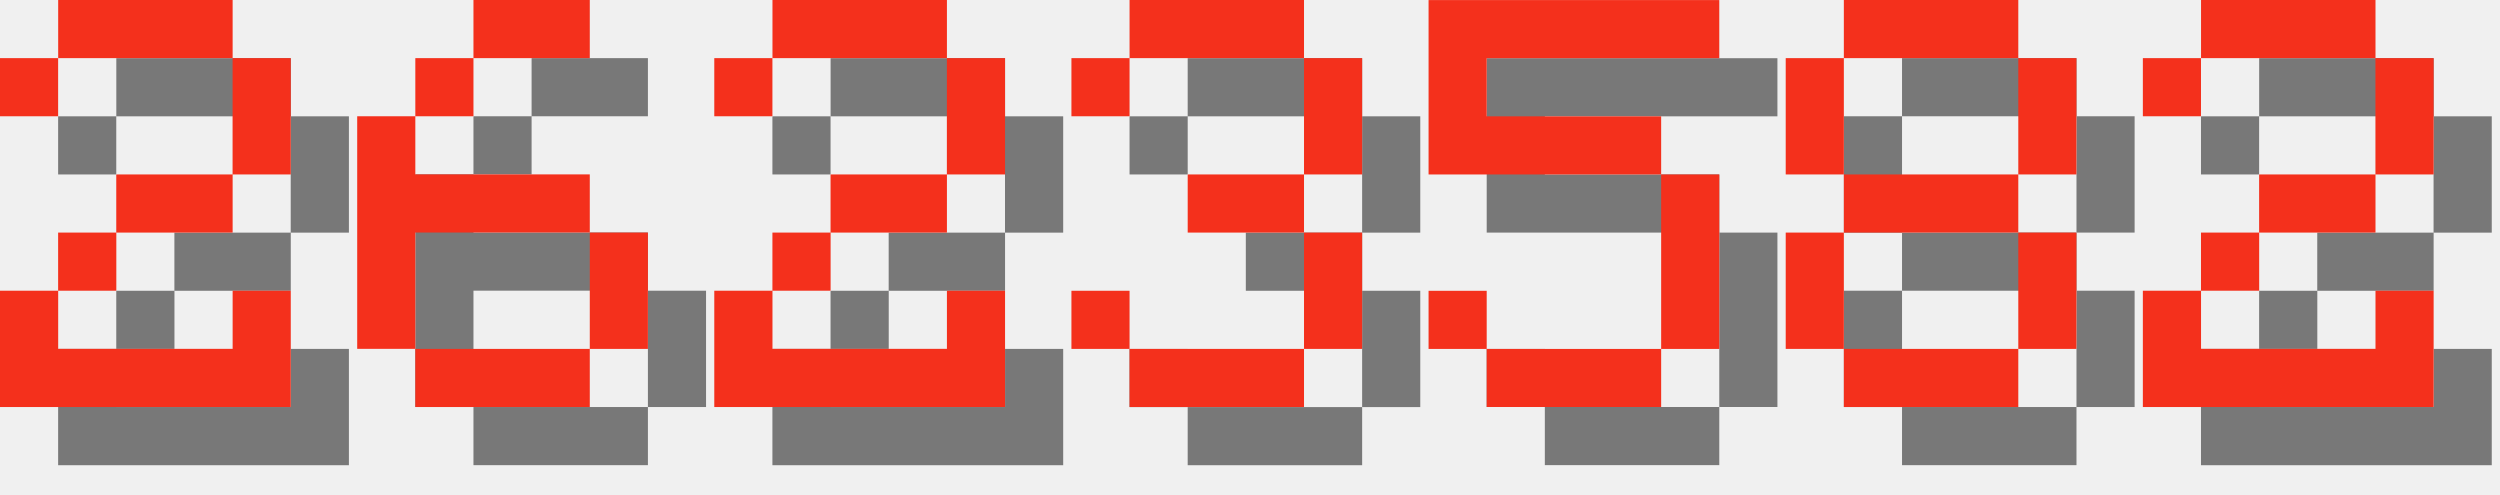
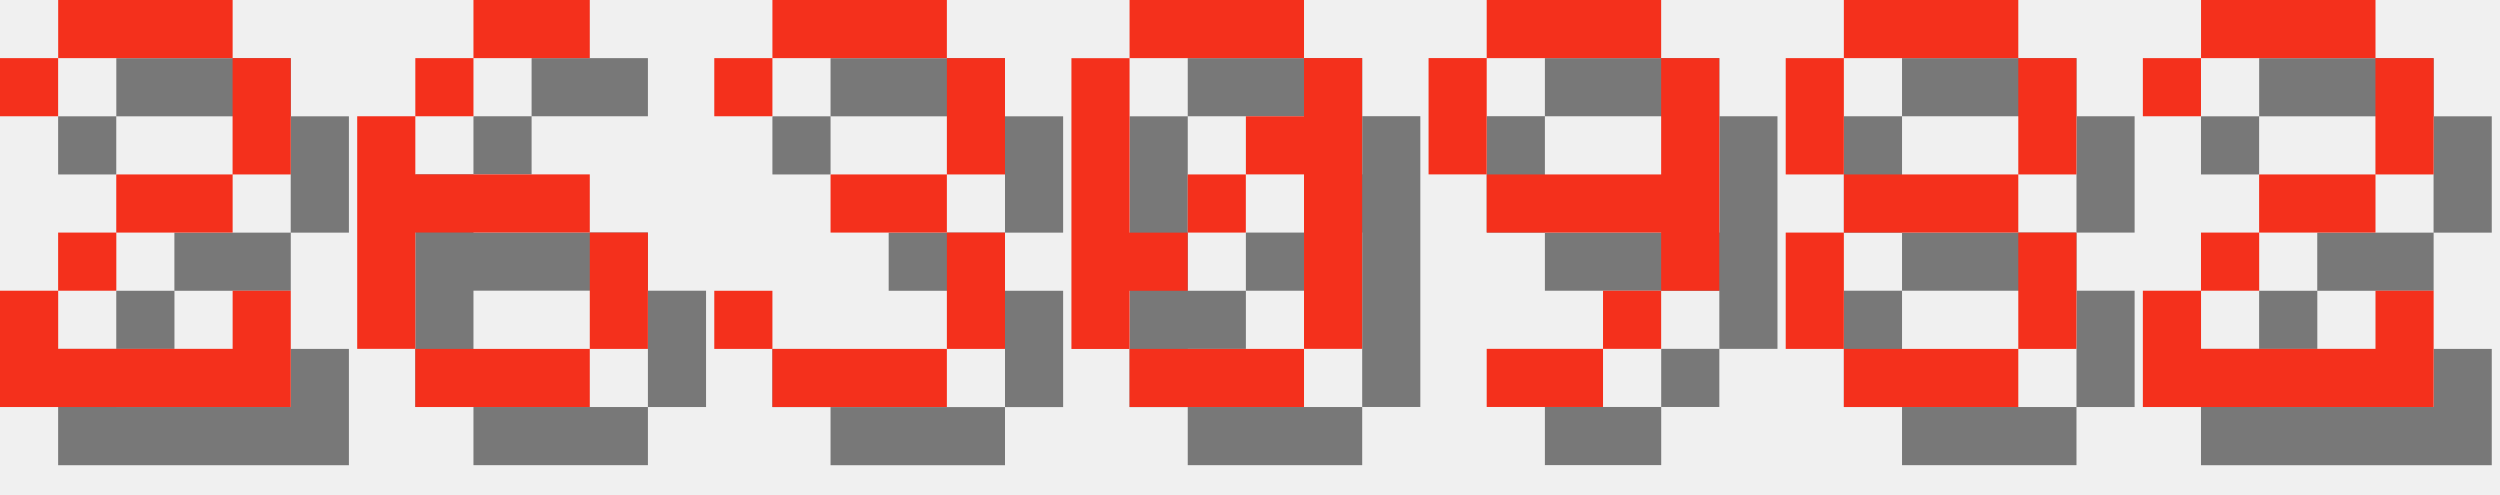
<svg xmlns="http://www.w3.org/2000/svg" version="1.1" width="182.0" height="36">
  <style>
        .text-foreground {
            fill: #F4301C;
        }
        .text-shadow {
            fill: #000000;
            fill-opacity: 0.5;
        }
    </style>
  <g class="digit" id="digit_2" transform="translate(0.0, 0), scale(4)">
    <path id="digit_2_shadow" class="text-shadow" d="m1.058 2.117v1.058h1.058v-1.058h3.175v2.117h-2.117v1.058h-1.058v1.058h-1.058v2.117h5.292v-2.117h-1.058v1.058h-3.175v-1.058h1.058v-1.058h2.117v-1.058h1.058v-2.117h-1.058v-1.058h-3.175v1.058h-1.058z" fill-opacity=".5" style="paint-order:stroke fill markers" />
    <path id="digit_2_fg" class="text-foreground" d="m0 1.058v1.058h1.058v-1.058h3.175v2.117h-2.117v1.058h-1.058v1.058h-1.058v2.117h5.292v-2.117h-1.058v1.058h-3.175v-1.058h1.058v-1.058h2.117v-1.058h1.058v-2.117h-1.058v-1.058h-3.175v1.058h-1.058z" fill="#fff" style="paint-order:stroke fill markers" />
  </g>
  <g class="digit" id="digit_6" transform="translate(26.0, 0), scale(4)">
    <path id="digit_6_shadow" class="text-shadow" d="m3.175 1.058v1.058h2.117v-1.058h-2.117zm0 1.058h-1.058v1.058h1.058v-1.058zm-1.058 1.058h-1.058v4.233h1.058v-2.117h3.175v-1.058h-3.175v-1.058zm3.175 2.117v2.117h1.058v-2.117h-1.058zm0 2.117h-3.175v1.058h3.175v-1.058z" fill-opacity=".5" style="paint-order:stroke fill markers" />
    <path id="digit_6_fg" class="text-foreground" d="m2.117 0v1.058h2.117v-1.058h-2.117zm0 1.058h-1.058v1.058h1.058v-1.058zm-1.058 1.058h-1.058v4.233h1.058v-2.117h3.175v-1.058h-3.175v-1.058zm3.175 2.117v2.117h1.058v-2.117h-1.058zm0 2.117h-3.175v1.058h3.175v-1.058z" fill="#fff" style="paint-order:stroke fill markers" />
  </g>
-   <g class="digit" id="digit_2" transform="translate(52.0, 0), scale(4)">
-     <path id="digit_2_shadow" class="text-shadow" d="m1.058 2.117v1.058h1.058v-1.058h3.175v2.117h-2.117v1.058h-1.058v1.058h-1.058v2.117h5.292v-2.117h-1.058v1.058h-3.175v-1.058h1.058v-1.058h2.117v-1.058h1.058v-2.117h-1.058v-1.058h-3.175v1.058h-1.058z" fill-opacity=".5" style="paint-order:stroke fill markers" />
-     <path id="digit_2_fg" class="text-foreground" d="m0 1.058v1.058h1.058v-1.058h3.175v2.117h-2.117v1.058h-1.058v1.058h-1.058v2.117h5.292v-2.117h-1.058v1.058h-3.175v-1.058h1.058v-1.058h2.117v-1.058h1.058v-2.117h-1.058v-1.058h-3.175v1.058h-1.058z" fill="#fff" style="paint-order:stroke fill markers" />
-   </g>
-   <g class="digit" id="digit_3" transform="translate(78.0, 0), scale(4)">
+   <g class="digit" id="digit_3" transform="translate(52.0, 0), scale(4)">
    <path id="digit_3_shadow" class="text-shadow" d="m1.058 2.117v1.058h1.058v-1.058h3.175v2.117h-2.117v1.058h2.117v2.117h-3.175v-1.058h-1.058v1.058h1.058v1.058h3.175v-1.058h1.058v-2.117h-1.058v-1.058h1.058v-2.117h-1.058v-1.058h-3.175v1.058h-1.058z" fill-opacity=".5" style="paint-order:stroke fill markers" />
    <path id="digit_3_fg" class="text-foreground" d="m0 1.058v1.058h1.058v-1.058h3.175v2.117h-2.117v1.058h2.117v2.117h-3.175v-1.058h-1.058v1.058h1.058v1.058h3.175v-1.058h1.058v-2.117h-1.058v-1.058h1.058v-2.117h-1.058v-1.058h-3.175v1.058h-1.058z" fill="#fff" style="paint-order:stroke fill markers" />
  </g>
-   <g class="digit" id="digit_5" transform="translate(104.0, 0), scale(4)">
-     <path id="digit_5_shadow" class="text-shadow" d="m1.058 1.058v3.175h4.233v3.175h-3.175v-1.058h-1.058v1.058h1.058v1.058h3.175v-1.058h1.058v-3.175h-1.058v-1.058h-3.175v-1.058h4.233v-1.058h-5.292z" fill-opacity=".5" style="paint-order:stroke fill markers" />
-     <path id="digit_5_fg" class="text-foreground" d="m0 0v3.175h4.233v3.175h-3.175v-1.058h-1.058v1.058h1.058v1.058h3.175v-1.058h1.058v-3.175h-1.058v-1.058h-3.175v-1.058h4.233v-1.058h-5.292z" fill="#fff" style="paint-order:stroke fill markers" />
+   <g class="digit" id="digit_0" transform="translate(78.0, 0), scale(4)">
+     <path id="digit_0_shadow" class="text-shadow" d="m2.117 1.058v1.058h3.175v-1.058h-3.175zm3.175 1.058v1.058h-1.058v1.058h1.058v3.175h1.058v-5.292h-1.058zm0 5.292h-3.175v1.058h3.175v-1.058zm-3.175 0v-1.058h1.058v-1.058h-1.058v-3.175h-1.058v5.292h1.058zm1.058-2.117h1.058v-1.058h-1.058v1.058z" fill-opacity=".5" style="paint-order:stroke fill markers" />
+     <path id="digit_0_fg" class="text-foreground" d="m1.058 0v1.058h3.175v-1.058h-3.175zm3.175 1.058v1.058h-1.058v1.058h1.058v3.175h1.058v-5.292h-1.058zm0 5.292h-3.175v1.058h3.175v-1.058zm-3.175 0v-1.058h1.058v-1.058h-1.058v-3.175h-1.058v5.292h1.058zm1.058-2.117h1.058v-1.058h-1.058v1.058z" fill="#fff" style="paint-order:stroke fill markers" />
+   </g>
+   <g class="digit" id="digit_9" transform="translate(104.0, 0), scale(4)">
+     <path id="digit_9_shadow" class="text-shadow" d="m2.117 1.058v1.058h3.175v-1.058h-3.175zm3.175 1.058v2.117h-3.175v1.058h3.175v1.058h1.058v-4.233h-1.058zm0 4.233h-1.058v1.058h1.058v-1.058zm-1.058 1.058h-2.117v1.058h2.117v-1.058zm-2.117-3.175v-2.117h-1.058v2.117h1.058z" fill-opacity=".5" style="paint-order:stroke fill markers" />
+     <path id="digit_9_fg" class="text-foreground" d="m1.058 0v1.058h3.175v-1.058h-3.175zm3.175 1.058v2.117h-3.175v1.058h3.175v1.058h1.058v-4.233h-1.058zm0 4.233h-1.058v1.058h1.058v-1.058zm-1.058 1.058h-2.117v1.058h2.117v-1.058zm-2.117-3.175v-2.117h-1.058v2.117h1.058z" fill="#fff" style="paint-order:stroke fill markers" />
  </g>
  <g class="digit" id="digit_8" transform="translate(130.0, 0), scale(4)">
    <path id="digit_8_shadow" class="text-shadow" d="m2.117 1.058v1.058h3.175v-1.058h-3.175zm3.175 1.058v2.117h1.058v-2.117h-1.058zm0 2.117h-3.175v1.058h3.175v-1.058zm0 1.058v2.117h1.058v-2.117h-1.058zm0 2.117h-3.175v1.058h3.175v-1.058zm-3.175 0v-2.117h-1.058v2.117h1.058zm0-3.175v-2.117h-1.058v2.117h1.058z" fill-opacity=".5" style="paint-order:stroke fill markers" />
    <path id="digit_8_fg" class="text-foreground" d="m1.058 0v1.058h3.175v-1.058h-3.175zm3.175 1.058v2.117h1.058v-2.117h-1.058zm0 2.117h-3.175v1.058h3.175v-1.058zm0 1.058v2.117h1.058v-2.117h-1.058zm0 2.117h-3.175v1.058h3.175v-1.058zm-3.175 0v-2.117h-1.058v2.117h1.058zm0-3.175v-2.117h-1.058v2.117h1.058z" fill="#fff" style="paint-order:stroke fill markers" />
  </g>
  <g class="digit" id="digit_2" transform="translate(156.0, 0), scale(4)">
    <path id="digit_2_shadow" class="text-shadow" d="m1.058 2.117v1.058h1.058v-1.058h3.175v2.117h-2.117v1.058h-1.058v1.058h-1.058v2.117h5.292v-2.117h-1.058v1.058h-3.175v-1.058h1.058v-1.058h2.117v-1.058h1.058v-2.117h-1.058v-1.058h-3.175v1.058h-1.058z" fill-opacity=".5" style="paint-order:stroke fill markers" />
    <path id="digit_2_fg" class="text-foreground" d="m0 1.058v1.058h1.058v-1.058h3.175v2.117h-2.117v1.058h-1.058v1.058h-1.058v2.117h5.292v-2.117h-1.058v1.058h-3.175v-1.058h1.058v-1.058h2.117v-1.058h1.058v-2.117h-1.058v-1.058h-3.175v1.058h-1.058z" fill="#fff" style="paint-order:stroke fill markers" />
  </g>
</svg>
